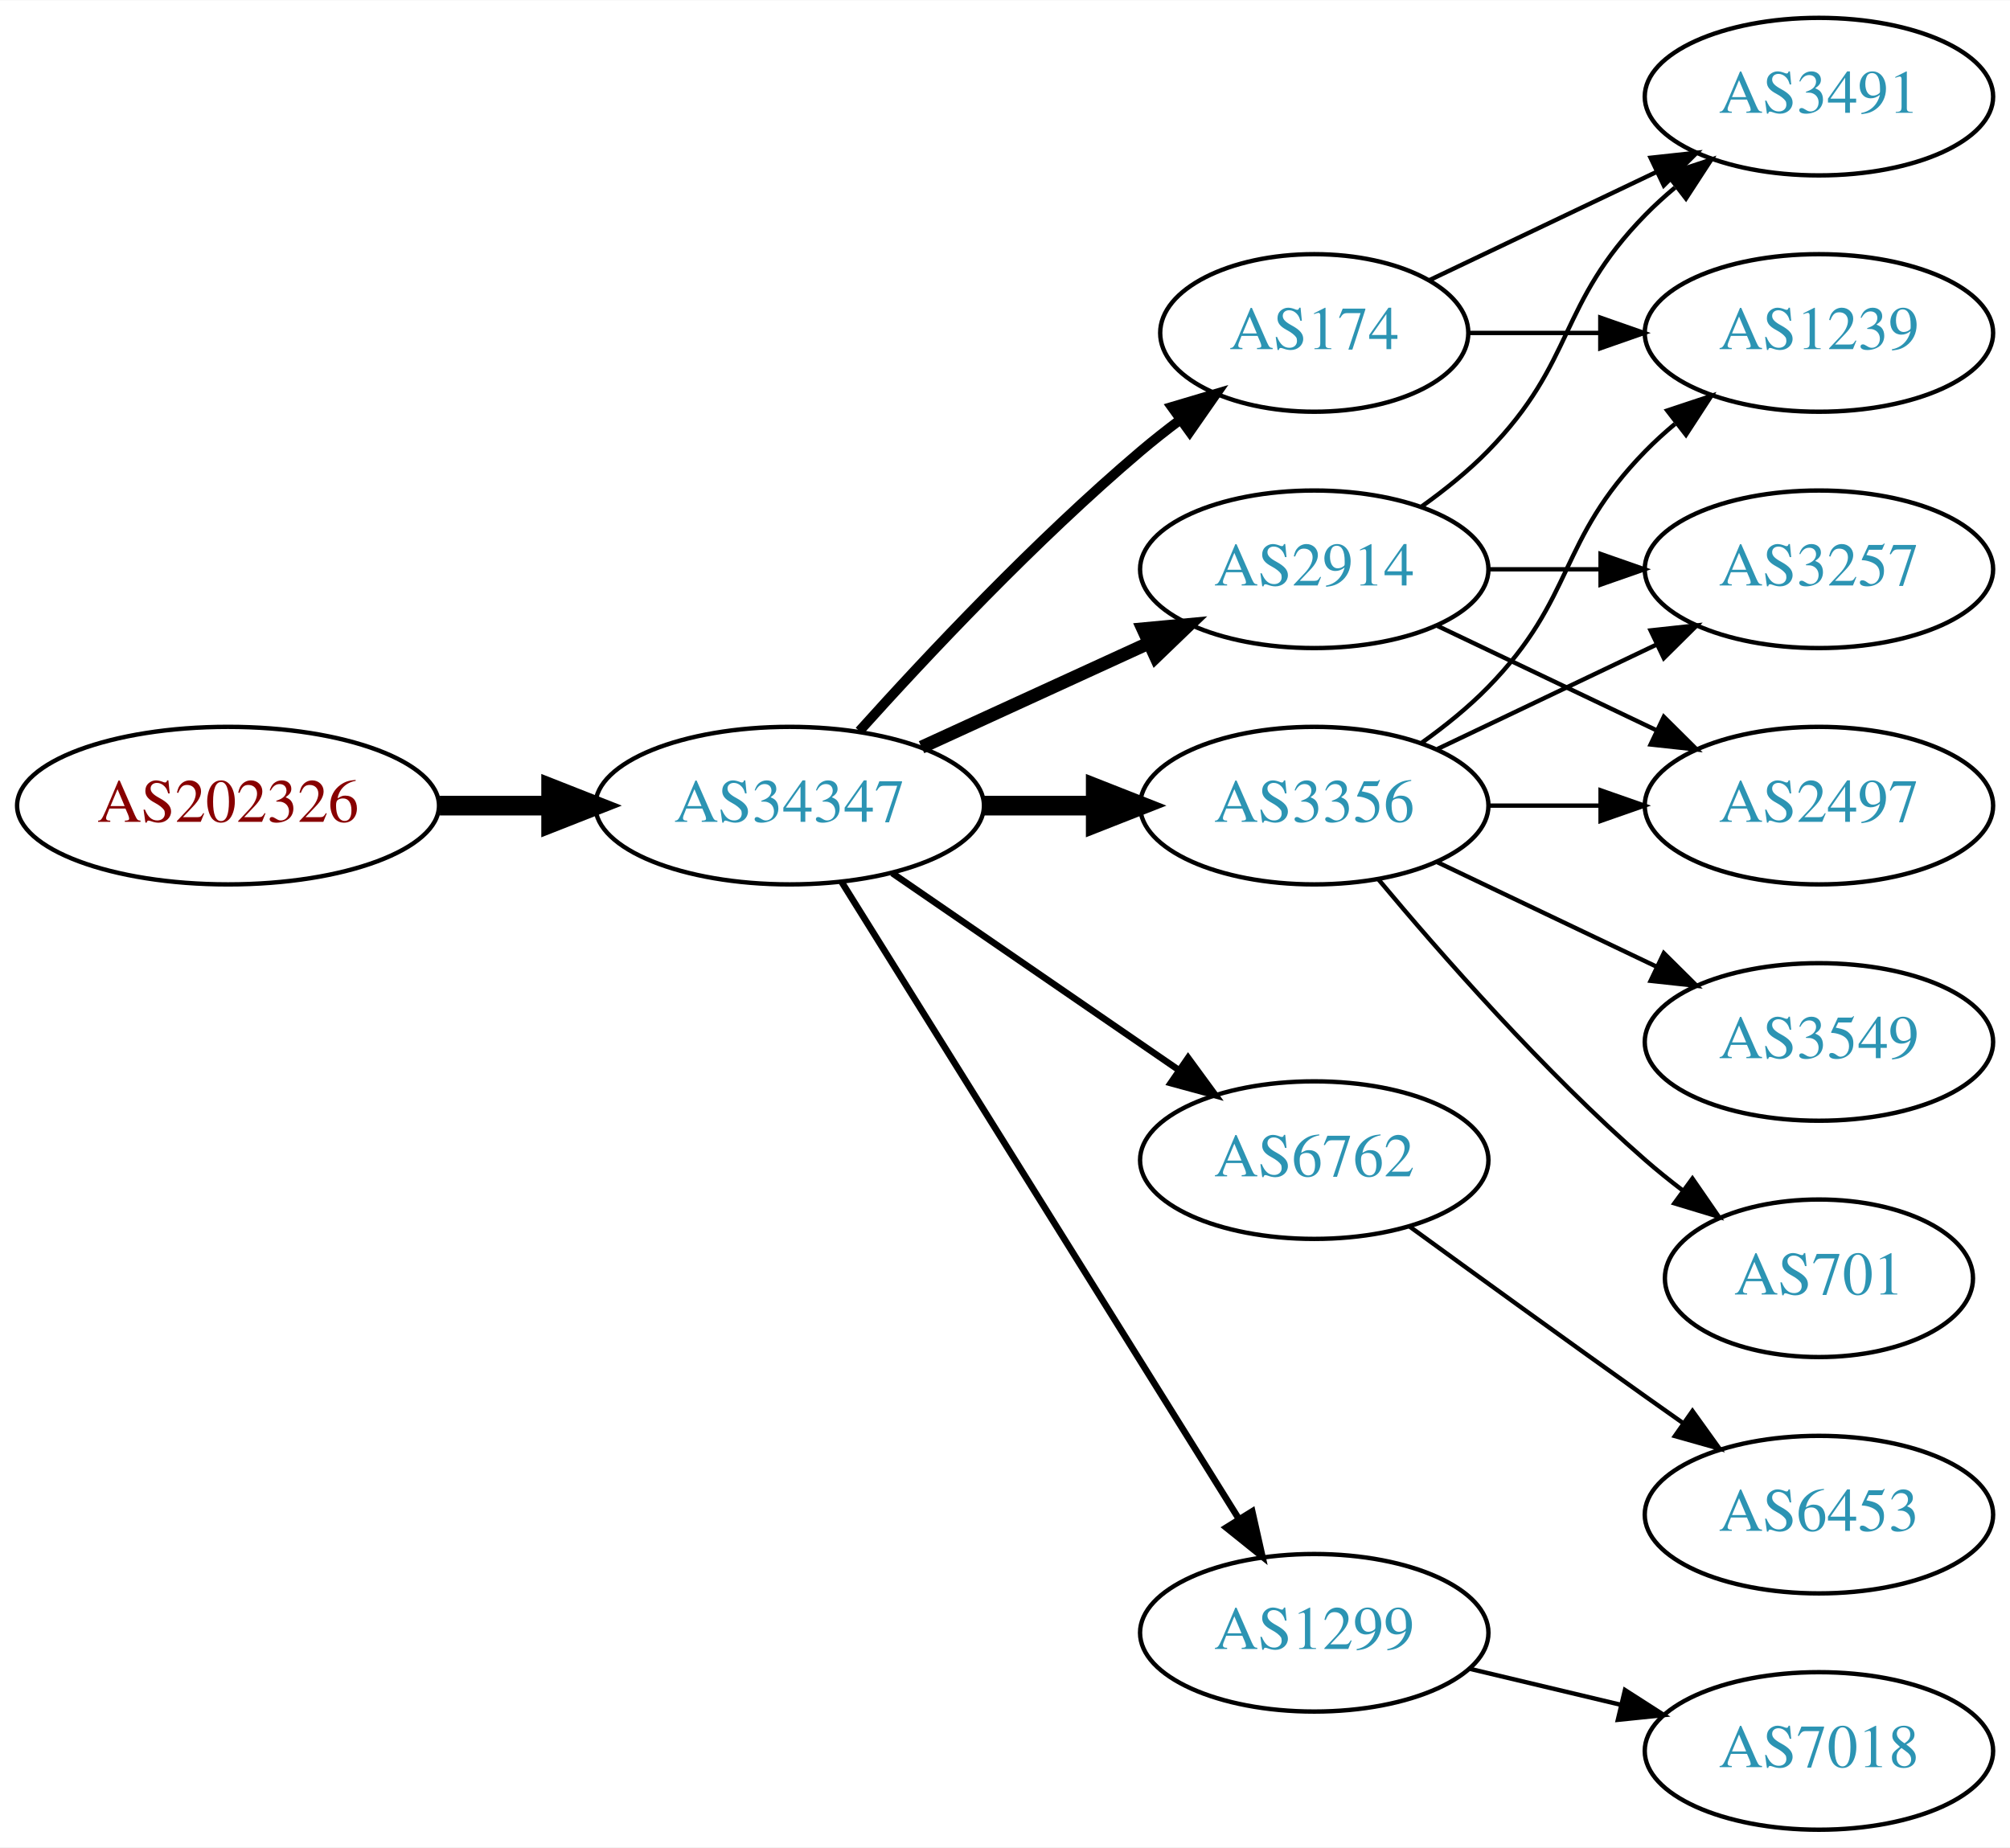
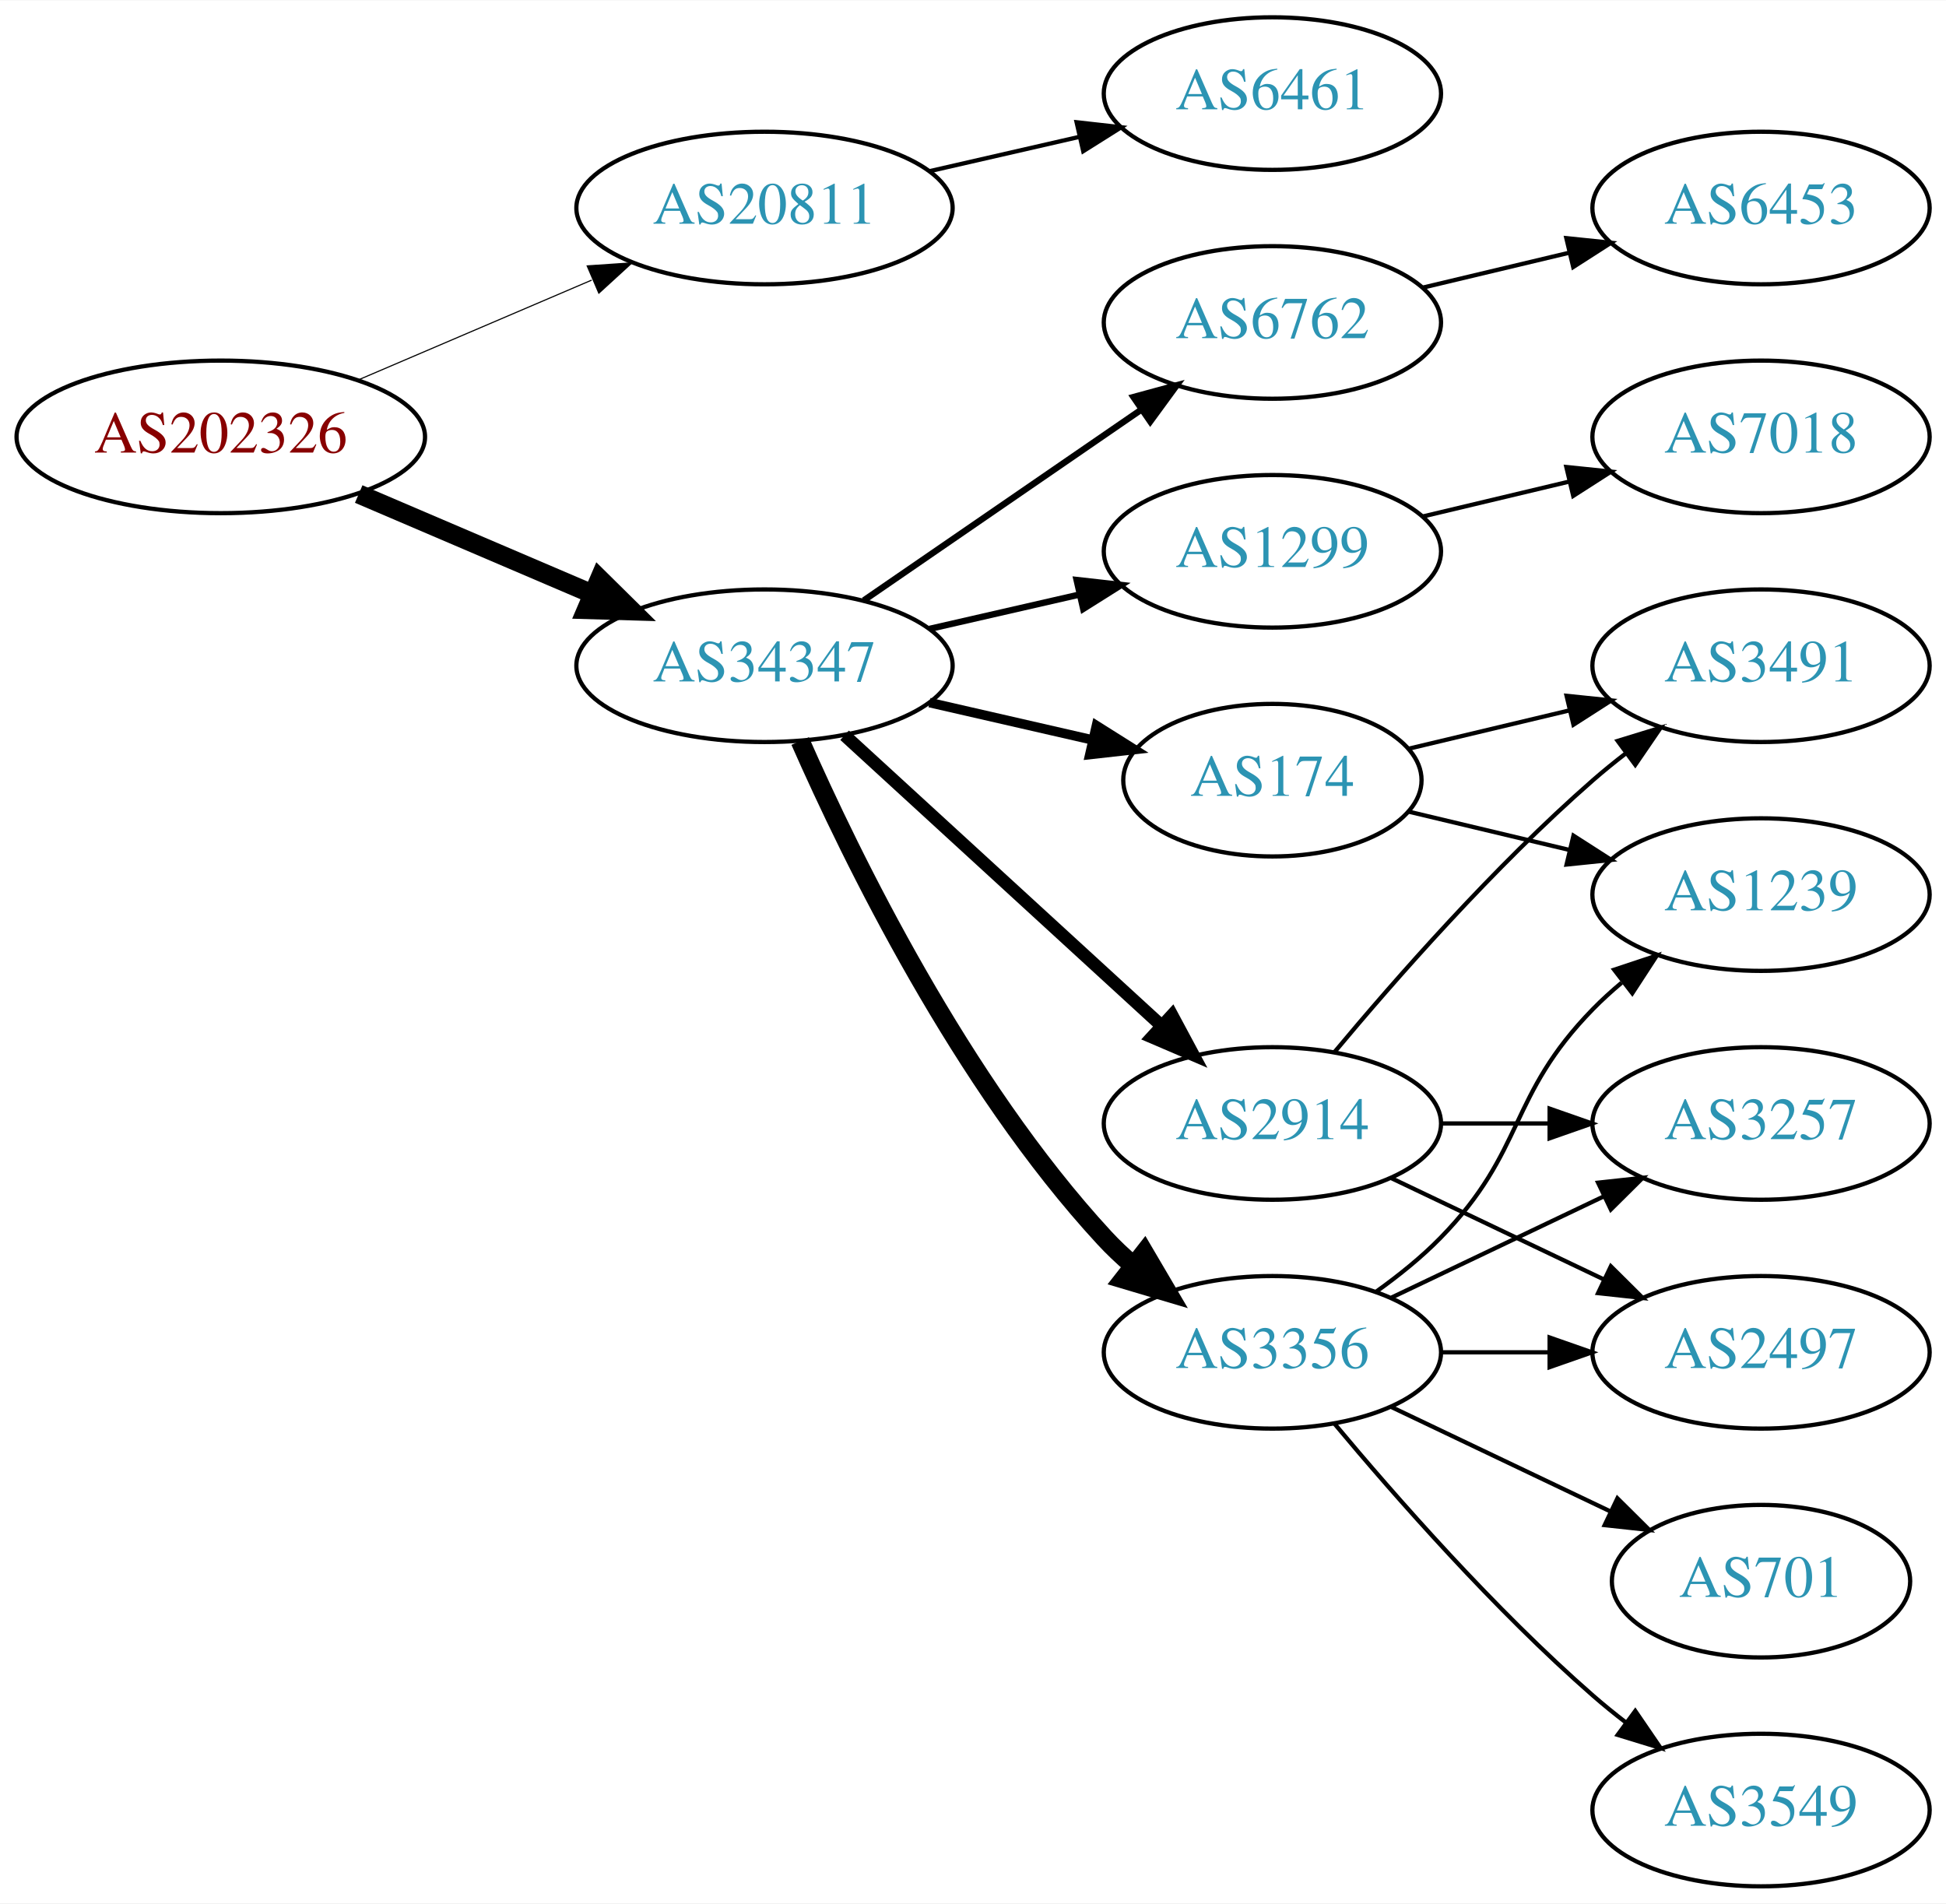
- <svg xmlns="http://www.w3.org/2000/svg" xmlns:xlink="http://www.w3.org/1999/xlink" width="459pt" height="422pt" viewBox="0.00 0.00 459.17 422.00">
-   <g id="graph0" class="graph" transform="scale(1 1) rotate(0) translate(4 418)">
-     <polygon fill="white" stroke="none" points="-4,4 -4,-418 455.17,-418 455.17,4 -4,4" />
+ <svg xmlns="http://www.w3.org/2000/svg" xmlns:xlink="http://www.w3.org/1999/xlink" width="459pt" height="449pt" viewBox="0.00 0.00 459.17 449.00">
+   <g id="graph0" class="graph" transform="scale(1 1) rotate(0) translate(4 445)">
+     <polygon fill="white" stroke="none" points="-4,4 -4,-445 455.17,-445 455.17,4 -4,4" />
    <g id="node1" class="node">
      <g id="a_node1">
        <a xlink:href="/asn/202326" xlink:title="AS202326 ~ odissea [AT]">
-           <ellipse fill="#ffffff" stroke="black" cx="48.096" cy="-234" rx="48.192" ry="18" />
-           <text text-anchor="middle" x="48.096" y="-230.3" font-family="Times,serif" font-size="14.00" fill="#880000">AS202326</text>
+           <ellipse fill="#ffffff" stroke="black" cx="48.096" cy="-342" rx="48.192" ry="18" />
+           <text text-anchor="middle" x="48.096" y="-338.3" font-family="Times,serif" font-size="14.00" fill="#880000">AS202326</text>
        </a>
      </g>
    </g>
    <g id="node2" class="node">
      <g id="a_node2">
-         <a xlink:href="/asn/34347" xlink:title="AS34347 ~ Stadtwerke Hall in Tirol GmbH [AT]">
-           <ellipse fill="#ffffff" stroke="black" cx="176.388" cy="-234" rx="44.393" ry="18" />
-           <text text-anchor="middle" x="176.388" y="-230.3" font-family="Times,serif" font-size="14.00" fill="#2c94b3">AS34347</text>
+         <a xlink:href="/asn/20811" xlink:title="AS20811 ~ Brennercom S.p.A. [IT]">
+           <ellipse fill="#ffffff" stroke="black" cx="176.388" cy="-396" rx="44.393" ry="18" />
+           <text text-anchor="middle" x="176.388" y="-392.3" font-family="Times,serif" font-size="14.00" fill="#2c94b3">AS20811</text>
        </a>
      </g>
    </g>
    <g id="edge1" class="edge">
-       <path fill="none" stroke="black" stroke-width="4.5" d="M96.481,-234C104.742,-234 113.386,-234 121.799,-234" />
-       <polygon fill="black" stroke="black" stroke-width="4.5" points="121.904,-237.938 131.904,-234 121.904,-230.063 121.904,-237.938" />
+       <path fill="none" stroke="black" stroke-width="0.265" d="M80.639,-355.487C97.283,-362.604 117.873,-371.408 135.604,-378.989" />
+       <polygon fill="black" stroke="black" stroke-width="0.265" points="134.545,-382.343 145.116,-383.057 137.297,-375.907 134.545,-382.343" />
    </g>
    <g id="node3" class="node">
      <g id="a_node3">
-         <a xlink:href="/asn/3356" xlink:title="AS3356 ~ Level 3 Parent, LLC [US]">
-           <ellipse fill="#ffffff" stroke="black" cx="296.23" cy="-234" rx="39.794" ry="18" />
-           <text text-anchor="middle" x="296.23" y="-230.3" font-family="Times,serif" font-size="14.00" fill="#2c94b3">AS3356</text>
+         <a xlink:href="/asn/34347" xlink:title="AS34347 ~ Stadtwerke Hall in Tirol GmbH [AT]">
+           <ellipse fill="#ffffff" stroke="black" cx="176.388" cy="-288" rx="44.393" ry="18" />
+           <text text-anchor="middle" x="176.388" y="-284.3" font-family="Times,serif" font-size="14.00" fill="#2c94b3">AS34347</text>
        </a>
      </g>
    </g>
    <g id="edge2" class="edge">
-       <path fill="none" stroke="black" stroke-width="4.5" d="M220.599,-234C228.911,-234 237.674,-234 246.156,-234" />
-       <polygon fill="black" stroke="black" stroke-width="4.5" points="246.315,-237.938 256.315,-234 246.315,-230.063 246.315,-237.938" />
+       <path fill="none" stroke="black" stroke-width="4.5" d="M80.639,-328.513C97.283,-321.396 117.873,-312.592 135.604,-305.011" />
+       <polygon fill="black" stroke="black" stroke-width="4.5" points="137.469,-308.495 145.116,-300.943 134.373,-301.255 137.469,-308.495" />
    </g>
    <g id="node4" class="node">
      <g id="a_node4">
-         <a xlink:href="/asn/174" xlink:title="AS174 ~ Cogent Communications [US]">
-           <ellipse fill="#ffffff" stroke="black" cx="296.23" cy="-342" rx="35.194" ry="18" />
-           <text text-anchor="middle" x="296.23" y="-338.3" font-family="Times,serif" font-size="14.00" fill="#2c94b3">AS174</text>
+         <a xlink:href="/asn/6461" xlink:title="AS6461 ~ Zayo Bandwidth [US]">
+           <ellipse fill="#ffffff" stroke="black" cx="296.23" cy="-423" rx="39.794" ry="18" />
+           <text text-anchor="middle" x="296.23" y="-419.3" font-family="Times,serif" font-size="14.00" fill="#2c94b3">AS6461</text>
        </a>
      </g>
    </g>
    <g id="edge3" class="edge">
-       <path fill="none" stroke="black" stroke-width="2.25" d="M192.32,-251.044C207.646,-268.097 232.582,-294.65 256.584,-315 259.436,-317.418 262.501,-319.833 265.612,-322.169" />
-       <polygon fill="black" stroke="black" stroke-width="2.25" points="263.685,-325.095 273.84,-328.116 267.785,-319.422 263.685,-325.095" />
+       <path fill="none" stroke="black" d="M215.322,-404.692C226.563,-407.267 238.976,-410.111 250.599,-412.774" />
+       <polygon fill="black" stroke="black" points="250.031,-416.235 260.56,-415.057 251.595,-409.412 250.031,-416.235" />
    </g>
    <g id="node5" class="node">
      <g id="a_node5">
-         <a xlink:href="/asn/6762" xlink:title="AS6762 ~ TELECOM ITALIA SPARKLE S.p.A. [IT]">
-           <ellipse fill="#ffffff" stroke="black" cx="296.23" cy="-153" rx="39.794" ry="18" />
-           <text text-anchor="middle" x="296.23" y="-149.3" font-family="Times,serif" font-size="14.00" fill="#2c94b3">AS6762</text>
+         <a xlink:href="/asn/1299" xlink:title="AS1299 ~ Telia Carrier [EU]">
+           <ellipse fill="#ffffff" stroke="black" cx="296.23" cy="-315" rx="39.794" ry="18" />
+           <text text-anchor="middle" x="296.23" y="-311.3" font-family="Times,serif" font-size="14.00" fill="#2c94b3">AS1299</text>
        </a>
      </g>
    </g>
    <g id="edge4" class="edge">
-       <path fill="none" stroke="black" stroke-width="1.5" d="M199.83,-218.574C218.412,-205.802 244.972,-187.545 265.352,-173.537" />
-       <polygon fill="black" stroke="black" stroke-width="1.5" points="267.408,-176.371 273.666,-167.822 263.443,-170.602 267.408,-176.371" />
+       <path fill="none" stroke="black" stroke-width="1.5" d="M215.322,-296.692C226.563,-299.267 238.976,-302.111 250.599,-304.774" />
+       <polygon fill="black" stroke="black" stroke-width="1.5" points="250.031,-308.235 260.56,-307.057 251.595,-301.412 250.031,-308.235" />
    </g>
    <g id="node6" class="node">
      <g id="a_node6">
        <a xlink:href="/asn/2914" xlink:title="AS2914 ~ NTT America, Inc. [US]">
-           <ellipse fill="#ffffff" stroke="black" cx="296.23" cy="-288" rx="39.794" ry="18" />
-           <text text-anchor="middle" x="296.23" y="-284.3" font-family="Times,serif" font-size="14.00" fill="#2c94b3">AS2914</text>
+           <ellipse fill="#ffffff" stroke="black" cx="296.23" cy="-180" rx="39.794" ry="18" />
+           <text text-anchor="middle" x="296.23" y="-176.3" font-family="Times,serif" font-size="14.00" fill="#2c94b3">AS2914</text>
        </a>
      </g>
    </g>
    <g id="edge5" class="edge">
-       <path fill="none" stroke="black" stroke-width="3" d="M206.517,-247.348C222.128,-254.502 241.526,-263.391 258.198,-271.03" />
-       <polygon fill="black" stroke="black" stroke-width="3" points="257.101,-274.378 267.65,-275.362 260.017,-268.014 257.101,-274.378" />
+       <path fill="none" stroke="black" stroke-width="3" d="M195.285,-271.597C215.214,-253.333 247.571,-223.678 270.048,-203.079" />
+       <polygon fill="black" stroke="black" stroke-width="3" points="272.543,-205.54 277.55,-196.203 267.813,-200.38 272.543,-205.54" />
    </g>
    <g id="node7" class="node">
      <g id="a_node7">
-         <a xlink:href="/asn/1299" xlink:title="AS1299 ~ Telia Carrier [EU]">
-           <ellipse fill="#ffffff" stroke="black" cx="296.23" cy="-45" rx="39.794" ry="18" />
-           <text text-anchor="middle" x="296.23" y="-41.3" font-family="Times,serif" font-size="14.00" fill="#2c94b3">AS1299</text>
+         <a xlink:href="/asn/6762" xlink:title="AS6762 ~ TELECOM ITALIA SPARKLE S.p.A. [IT]">
+           <ellipse fill="#ffffff" stroke="black" cx="296.23" cy="-369" rx="39.794" ry="18" />
+           <text text-anchor="middle" x="296.23" y="-365.3" font-family="Times,serif" font-size="14.00" fill="#2c94b3">AS6762</text>
        </a>
      </g>
    </g>
    <g id="edge6" class="edge">
-       <path fill="none" stroke="black" stroke-width="1.5" d="M188.263,-216.558C209.046,-183.225 254.507,-110.314 278.935,-71.134" />
-       <polygon fill="black" stroke="black" stroke-width="1.5" points="282.06,-72.737 284.381,-62.4 276.12,-69.034 282.06,-72.737" />
+       <path fill="none" stroke="black" stroke-width="1.5" d="M199.83,-303.426C218.412,-316.198 244.972,-334.455 265.352,-348.463" />
+       <polygon fill="black" stroke="black" stroke-width="1.5" points="263.443,-351.398 273.666,-354.178 267.408,-345.629 263.443,-351.398" />
+     </g>
+     <g id="node8" class="node">
+       <g id="a_node8">
+         <a xlink:href="/asn/3356" xlink:title="AS3356 ~ Level 3 Parent, LLC [US]">
+           <ellipse fill="#ffffff" stroke="black" cx="296.23" cy="-126" rx="39.794" ry="18" />
+           <text text-anchor="middle" x="296.23" y="-122.3" font-family="Times,serif" font-size="14.00" fill="#2c94b3">AS3356</text>
+         </a>
+       </g>
+     </g>
+     <g id="edge7" class="edge">
+       <path fill="none" stroke="black" stroke-width="4.5" d="M184.803,-270.239C196.872,-242.817 222.843,-189.527 256.584,-153 258.614,-150.802 260.853,-148.681 263.199,-146.66" />
+       <polygon fill="black" stroke="black" stroke-width="4.5" points="265.996,-149.471 271.443,-140.206 261.142,-143.27 265.996,-149.471" />
    </g>
    <g id="node9" class="node">
      <g id="a_node9">
-         <a xlink:href="/asn/1239" xlink:title="AS1239 ~ Sprint [US]">
-           <ellipse fill="#ffffff" stroke="black" cx="411.523" cy="-342" rx="39.794" ry="18" />
-           <text text-anchor="middle" x="411.523" y="-338.3" font-family="Times,serif" font-size="14.00" fill="#2c94b3">AS1239</text>
-         </a>
-       </g>
-     </g>
-     <g id="edge9" class="edge">
-       <path fill="none" stroke="black" d="M320.824,-248.389C326.08,-252.148 331.412,-256.437 335.877,-261 356.049,-281.617 351.704,-294.383 371.877,-315 373.969,-317.139 376.253,-319.218 378.63,-321.21" />
-       <polygon fill="black" stroke="black" points="376.873,-324.275 386.929,-327.611 381.148,-318.732 376.873,-324.275" />
+         <a xlink:href="/asn/174" xlink:title="AS174 ~ Cogent Communications [US]">
+           <ellipse fill="#ffffff" stroke="black" cx="296.23" cy="-261" rx="35.194" ry="18" />
+           <text text-anchor="middle" x="296.23" y="-257.3" font-family="Times,serif" font-size="14.00" fill="#2c94b3">AS174</text>
+         </a>
+       </g>
+     </g>
+     <g id="edge8" class="edge">
+       <path fill="none" stroke="black" stroke-width="2.25" d="M215.322,-279.308C227.639,-276.486 241.364,-273.342 253.915,-270.466" />
+       <polygon fill="black" stroke="black" stroke-width="2.25" points="254.714,-273.874 263.68,-268.229 253.15,-267.051 254.714,-273.874" />
    </g>
    <g id="node10" class="node">
      <g id="a_node10">
-         <a xlink:href="/asn/3549" xlink:title="AS3549 ~ Level 3 Parent, LLC [US]">
-           <ellipse fill="#ffffff" stroke="black" cx="411.523" cy="-180" rx="39.794" ry="18" />
-           <text text-anchor="middle" x="411.523" y="-176.3" font-family="Times,serif" font-size="14.00" fill="#2c94b3">AS3549</text>
-         </a>
-       </g>
-     </g>
-     <g id="edge10" class="edge">
-       <path fill="none" stroke="black" d="M324.367,-221.066C339.361,-213.919 358.182,-204.948 374.405,-197.215" />
-       <polygon fill="black" stroke="black" points="376.087,-200.291 383.608,-192.829 373.075,-193.972 376.087,-200.291" />
+         <a xlink:href="/asn/7018" xlink:title="AS7018 ~ AT&amp;T Services, Inc. [US]">
+           <ellipse fill="#ffffff" stroke="black" cx="411.523" cy="-342" rx="39.794" ry="18" />
+           <text text-anchor="middle" x="411.523" y="-338.3" font-family="Times,serif" font-size="14.00" fill="#2c94b3">AS7018</text>
+         </a>
+       </g>
+     </g>
+     <g id="edge9" class="edge">
+       <path fill="none" stroke="black" d="M331.837,-323.248C342.709,-325.838 354.863,-328.735 366.305,-331.462" />
+       <polygon fill="black" stroke="black" points="365.589,-334.889 376.128,-333.803 367.212,-328.08 365.589,-334.889" />
    </g>
    <g id="node11" class="node">
      <g id="a_node11">
-         <a xlink:href="/asn/3257" xlink:title="AS3257 ~ GTT [DE]">
+         <a xlink:href="/asn/3491" xlink:title="AS3491 ~ PCCW Global, Inc. [US]">
          <ellipse fill="#ffffff" stroke="black" cx="411.523" cy="-288" rx="39.794" ry="18" />
-           <text text-anchor="middle" x="411.523" y="-284.3" font-family="Times,serif" font-size="14.00" fill="#2c94b3">AS3257</text>
-         </a>
-       </g>
-     </g>
-     <g id="edge11" class="edge">
-       <path fill="none" stroke="black" d="M324.367,-246.934C339.361,-254.081 358.182,-263.052 374.405,-270.785" />
-       <polygon fill="black" stroke="black" points="373.075,-274.028 383.608,-275.171 376.087,-267.709 373.075,-274.028" />
+           <text text-anchor="middle" x="411.523" y="-284.3" font-family="Times,serif" font-size="14.00" fill="#2c94b3">AS3491</text>
+         </a>
+       </g>
+     </g>
+     <g id="edge10" class="edge">
+       <path fill="none" stroke="black" d="M310.86,-196.817C325.143,-213.929 348.689,-240.745 371.877,-261 374.342,-263.154 376.981,-265.294 379.678,-267.372" />
+       <polygon fill="black" stroke="black" points="377.703,-270.264 387.832,-273.37 381.851,-264.625 377.703,-270.264" />
    </g>
    <g id="node12" class="node">
      <g id="a_node12">
        <a xlink:href="/asn/2497" xlink:title="AS2497 ~ Internet Initiative Japan Inc. [JP]">
-           <ellipse fill="#ffffff" stroke="black" cx="411.523" cy="-234" rx="39.794" ry="18" />
-           <text text-anchor="middle" x="411.523" y="-230.3" font-family="Times,serif" font-size="14.00" fill="#2c94b3">AS2497</text>
-         </a>
-       </g>
-     </g>
-     <g id="edge12" class="edge">
-       <path fill="none" stroke="black" d="M335.902,-234C344.105,-234 352.869,-234 361.401,-234" />
-       <polygon fill="black" stroke="black" points="361.641,-237.5 371.641,-234 361.641,-230.5 361.641,-237.5" />
+           <ellipse fill="#ffffff" stroke="black" cx="411.523" cy="-126" rx="39.794" ry="18" />
+           <text text-anchor="middle" x="411.523" y="-122.3" font-family="Times,serif" font-size="14.00" fill="#2c94b3">AS2497</text>
+         </a>
+       </g>
+     </g>
+     <g id="edge11" class="edge">
+       <path fill="none" stroke="black" d="M324.367,-167.066C339.361,-159.919 358.182,-150.948 374.405,-143.215" />
+       <polygon fill="black" stroke="black" points="376.087,-146.291 383.608,-138.829 373.075,-139.972 376.087,-146.291" />
    </g>
    <g id="node13" class="node">
      <g id="a_node13">
-         <a xlink:href="/asn/701" xlink:title="AS701 ~ UUNET [US]">
-           <ellipse fill="#ffffff" stroke="black" cx="411.523" cy="-126" rx="35.194" ry="18" />
-           <text text-anchor="middle" x="411.523" y="-122.3" font-family="Times,serif" font-size="14.00" fill="#2c94b3">AS701</text>
+         <a xlink:href="/asn/3257" xlink:title="AS3257 ~ GTT [DE]">
+           <ellipse fill="#ffffff" stroke="black" cx="411.523" cy="-180" rx="39.794" ry="18" />
+           <text text-anchor="middle" x="411.523" y="-176.3" font-family="Times,serif" font-size="14.00" fill="#2c94b3">AS3257</text>
+         </a>
+       </g>
+     </g>
+     <g id="edge12" class="edge">
+       <path fill="none" stroke="black" d="M335.902,-180C344.105,-180 352.869,-180 361.401,-180" />
+       <polygon fill="black" stroke="black" points="361.641,-183.5 371.641,-180 361.641,-176.5 361.641,-183.5" />
+     </g>
+     <g id="node14" class="node">
+       <g id="a_node14">
+         <a xlink:href="/asn/6453" xlink:title="AS6453 ~ TATA COMMUNICATIONS (AMERICA) INC [US]">
+           <ellipse fill="#ffffff" stroke="black" cx="411.523" cy="-396" rx="39.794" ry="18" />
+           <text text-anchor="middle" x="411.523" y="-392.3" font-family="Times,serif" font-size="14.00" fill="#2c94b3">AS6453</text>
        </a>
      </g>
    </g>
    <g id="edge13" class="edge">
-       <path fill="none" stroke="black" d="M310.86,-217.183C325.143,-200.071 348.689,-173.255 371.877,-153 374.546,-150.668 377.419,-148.352 380.35,-146.114" />
-       <polygon fill="black" stroke="black" points="382.627,-148.784 388.641,-140.061 378.5,-143.13 382.627,-148.784" />
-     </g>
-     <g id="node8" class="node">
-       <g id="a_node8">
-         <a xlink:href="/asn/3491" xlink:title="AS3491 ~ PCCW Global, Inc. [US]">
-           <ellipse fill="#ffffff" stroke="black" cx="411.523" cy="-396" rx="39.794" ry="18" />
-           <text text-anchor="middle" x="411.523" y="-392.3" font-family="Times,serif" font-size="14.00" fill="#2c94b3">AS3491</text>
-         </a>
-       </g>
-     </g>
-     <g id="edge7" class="edge">
-       <path fill="none" stroke="black" d="M322.655,-354.119C337.958,-361.413 357.681,-370.814 374.563,-378.86" />
-       <polygon fill="black" stroke="black" points="373.071,-382.026 383.604,-383.169 376.082,-375.707 373.071,-382.026" />
-     </g>
-     <g id="edge8" class="edge">
-       <path fill="none" stroke="black" d="M331.529,-342C340.906,-342 351.257,-342 361.291,-342" />
-       <polygon fill="black" stroke="black" points="361.58,-345.5 371.58,-342 361.58,-338.5 361.58,-345.5" />
+       <path fill="none" stroke="black" d="M331.837,-377.248C342.709,-379.838 354.863,-382.735 366.305,-385.462" />
+       <polygon fill="black" stroke="black" points="365.589,-388.889 376.128,-387.803 367.212,-382.08 365.589,-388.889" />
+     </g>
+     <g id="edge17" class="edge">
+       <path fill="none" stroke="black" d="M335.902,-126C344.105,-126 352.869,-126 361.401,-126" />
+       <polygon fill="black" stroke="black" points="361.641,-129.5 371.641,-126 361.641,-122.5 361.641,-129.5" />
+     </g>
+     <g id="edge18" class="edge">
+       <path fill="none" stroke="black" d="M324.367,-138.934C339.361,-146.081 358.182,-155.052 374.405,-162.785" />
+       <polygon fill="black" stroke="black" points="373.075,-166.028 383.608,-167.171 376.087,-159.709 373.075,-166.028" />
    </g>
    <g id="node15" class="node">
      <g id="a_node15">
-         <a xlink:href="/asn/6453" xlink:title="AS6453 ~ TATA COMMUNICATIONS (AMERICA) INC [US]">
-           <ellipse fill="#ffffff" stroke="black" cx="411.523" cy="-72" rx="39.794" ry="18" />
-           <text text-anchor="middle" x="411.523" y="-68.3" font-family="Times,serif" font-size="14.00" fill="#2c94b3">AS6453</text>
-         </a>
-       </g>
-     </g>
-     <g id="edge18" class="edge">
-       <path fill="none" stroke="black" d="M318.078,-137.778C333.012,-126.909 353.626,-111.975 371.877,-99 374.697,-96.995 377.64,-94.915 380.588,-92.841" />
-       <polygon fill="black" stroke="black" points="382.634,-95.681 388.813,-87.074 378.616,-89.95 382.634,-95.681" />
+         <a xlink:href="/asn/3549" xlink:title="AS3549 ~ Level 3 Parent, LLC [US]">
+           <ellipse fill="#ffffff" stroke="black" cx="411.523" cy="-18" rx="39.794" ry="18" />
+           <text text-anchor="middle" x="411.523" y="-14.3" font-family="Times,serif" font-size="14.00" fill="#2c94b3">AS3549</text>
+         </a>
+       </g>
+     </g>
+     <g id="edge14" class="edge">
+       <path fill="none" stroke="black" d="M310.86,-109.183C325.143,-92.071 348.689,-65.255 371.877,-45 374.342,-42.846 376.981,-40.706 379.678,-38.628" />
+       <polygon fill="black" stroke="black" points="381.851,-41.375 387.832,-32.63 377.703,-35.736 381.851,-41.375" />
+     </g>
+     <g id="node16" class="node">
+       <g id="a_node16">
+         <a xlink:href="/asn/1239" xlink:title="AS1239 ~ Sprint [US]">
+           <ellipse fill="#ffffff" stroke="black" cx="411.523" cy="-234" rx="39.794" ry="18" />
+           <text text-anchor="middle" x="411.523" y="-230.3" font-family="Times,serif" font-size="14.00" fill="#2c94b3">AS1239</text>
+         </a>
+       </g>
    </g>
    <g id="edge15" class="edge">
-       <path fill="none" stroke="black" d="M320.824,-302.389C326.08,-306.148 331.412,-310.437 335.877,-315 356.049,-335.617 351.704,-348.383 371.877,-369 373.969,-371.139 376.253,-373.218 378.63,-375.21" />
-       <polygon fill="black" stroke="black" points="376.873,-378.275 386.929,-381.611 381.148,-372.732 376.873,-378.275" />
-     </g>
-     <g id="edge17" class="edge">
-       <path fill="none" stroke="black" d="M335.902,-288C344.105,-288 352.869,-288 361.401,-288" />
-       <polygon fill="black" stroke="black" points="361.641,-291.5 371.641,-288 361.641,-284.5 361.641,-291.5" />
+       <path fill="none" stroke="black" d="M320.824,-140.389C326.08,-144.148 331.412,-148.437 335.877,-153 356.049,-173.617 351.704,-186.383 371.877,-207 373.969,-209.139 376.253,-211.218 378.63,-213.21" />
+       <polygon fill="black" stroke="black" points="376.873,-216.275 386.929,-219.611 381.148,-210.732 376.873,-216.275" />
+     </g>
+     <g id="node17" class="node">
+       <g id="a_node17">
+         <a xlink:href="/asn/701" xlink:title="AS701 ~ UUNET [US]">
+           <ellipse fill="#ffffff" stroke="black" cx="411.523" cy="-72" rx="35.194" ry="18" />
+           <text text-anchor="middle" x="411.523" y="-68.3" font-family="Times,serif" font-size="14.00" fill="#2c94b3">AS701</text>
+         </a>
+       </g>
    </g>
    <g id="edge16" class="edge">
-       <path fill="none" stroke="black" d="M324.367,-275.066C339.361,-267.919 358.182,-258.948 374.405,-251.215" />
-       <polygon fill="black" stroke="black" points="376.087,-254.291 383.608,-246.829 373.075,-247.972 376.087,-254.291" />
-     </g>
-     <g id="node14" class="node">
-       <g id="a_node14">
-         <a xlink:href="/asn/7018" xlink:title="AS7018 ~ AT&amp;T Services, Inc. [US]">
-           <ellipse fill="#ffffff" stroke="black" cx="411.523" cy="-18" rx="39.794" ry="18" />
-           <text text-anchor="middle" x="411.523" y="-14.3" font-family="Times,serif" font-size="14.00" fill="#2c94b3">AS7018</text>
-         </a>
-       </g>
-     </g>
-     <g id="edge14" class="edge">
-       <path fill="none" stroke="black" d="M331.837,-36.752C342.709,-34.162 354.863,-31.265 366.305,-28.538" />
-       <polygon fill="black" stroke="black" points="367.212,-31.92 376.128,-26.197 365.589,-25.111 367.212,-31.92" />
+       <path fill="none" stroke="black" d="M324.367,-113.066C339.798,-105.71 359.284,-96.423 375.819,-88.541" />
+       <polygon fill="black" stroke="black" points="377.64,-91.551 385.161,-84.089 374.628,-85.232 377.64,-91.551" />
+     </g>
+     <g id="edge20" class="edge">
+       <path fill="none" stroke="black" d="M328.488,-268.449C340.168,-271.233 353.663,-274.449 366.293,-277.459" />
+       <polygon fill="black" stroke="black" points="365.645,-280.903 376.184,-279.816 367.268,-274.093 365.645,-280.903" />
+     </g>
+     <g id="edge19" class="edge">
+       <path fill="none" stroke="black" d="M328.488,-253.551C340.168,-250.767 353.663,-247.551 366.293,-244.541" />
+       <polygon fill="black" stroke="black" points="367.268,-247.907 376.184,-242.184 365.645,-241.097 367.268,-247.907" />
    </g>
  </g>
</svg>
